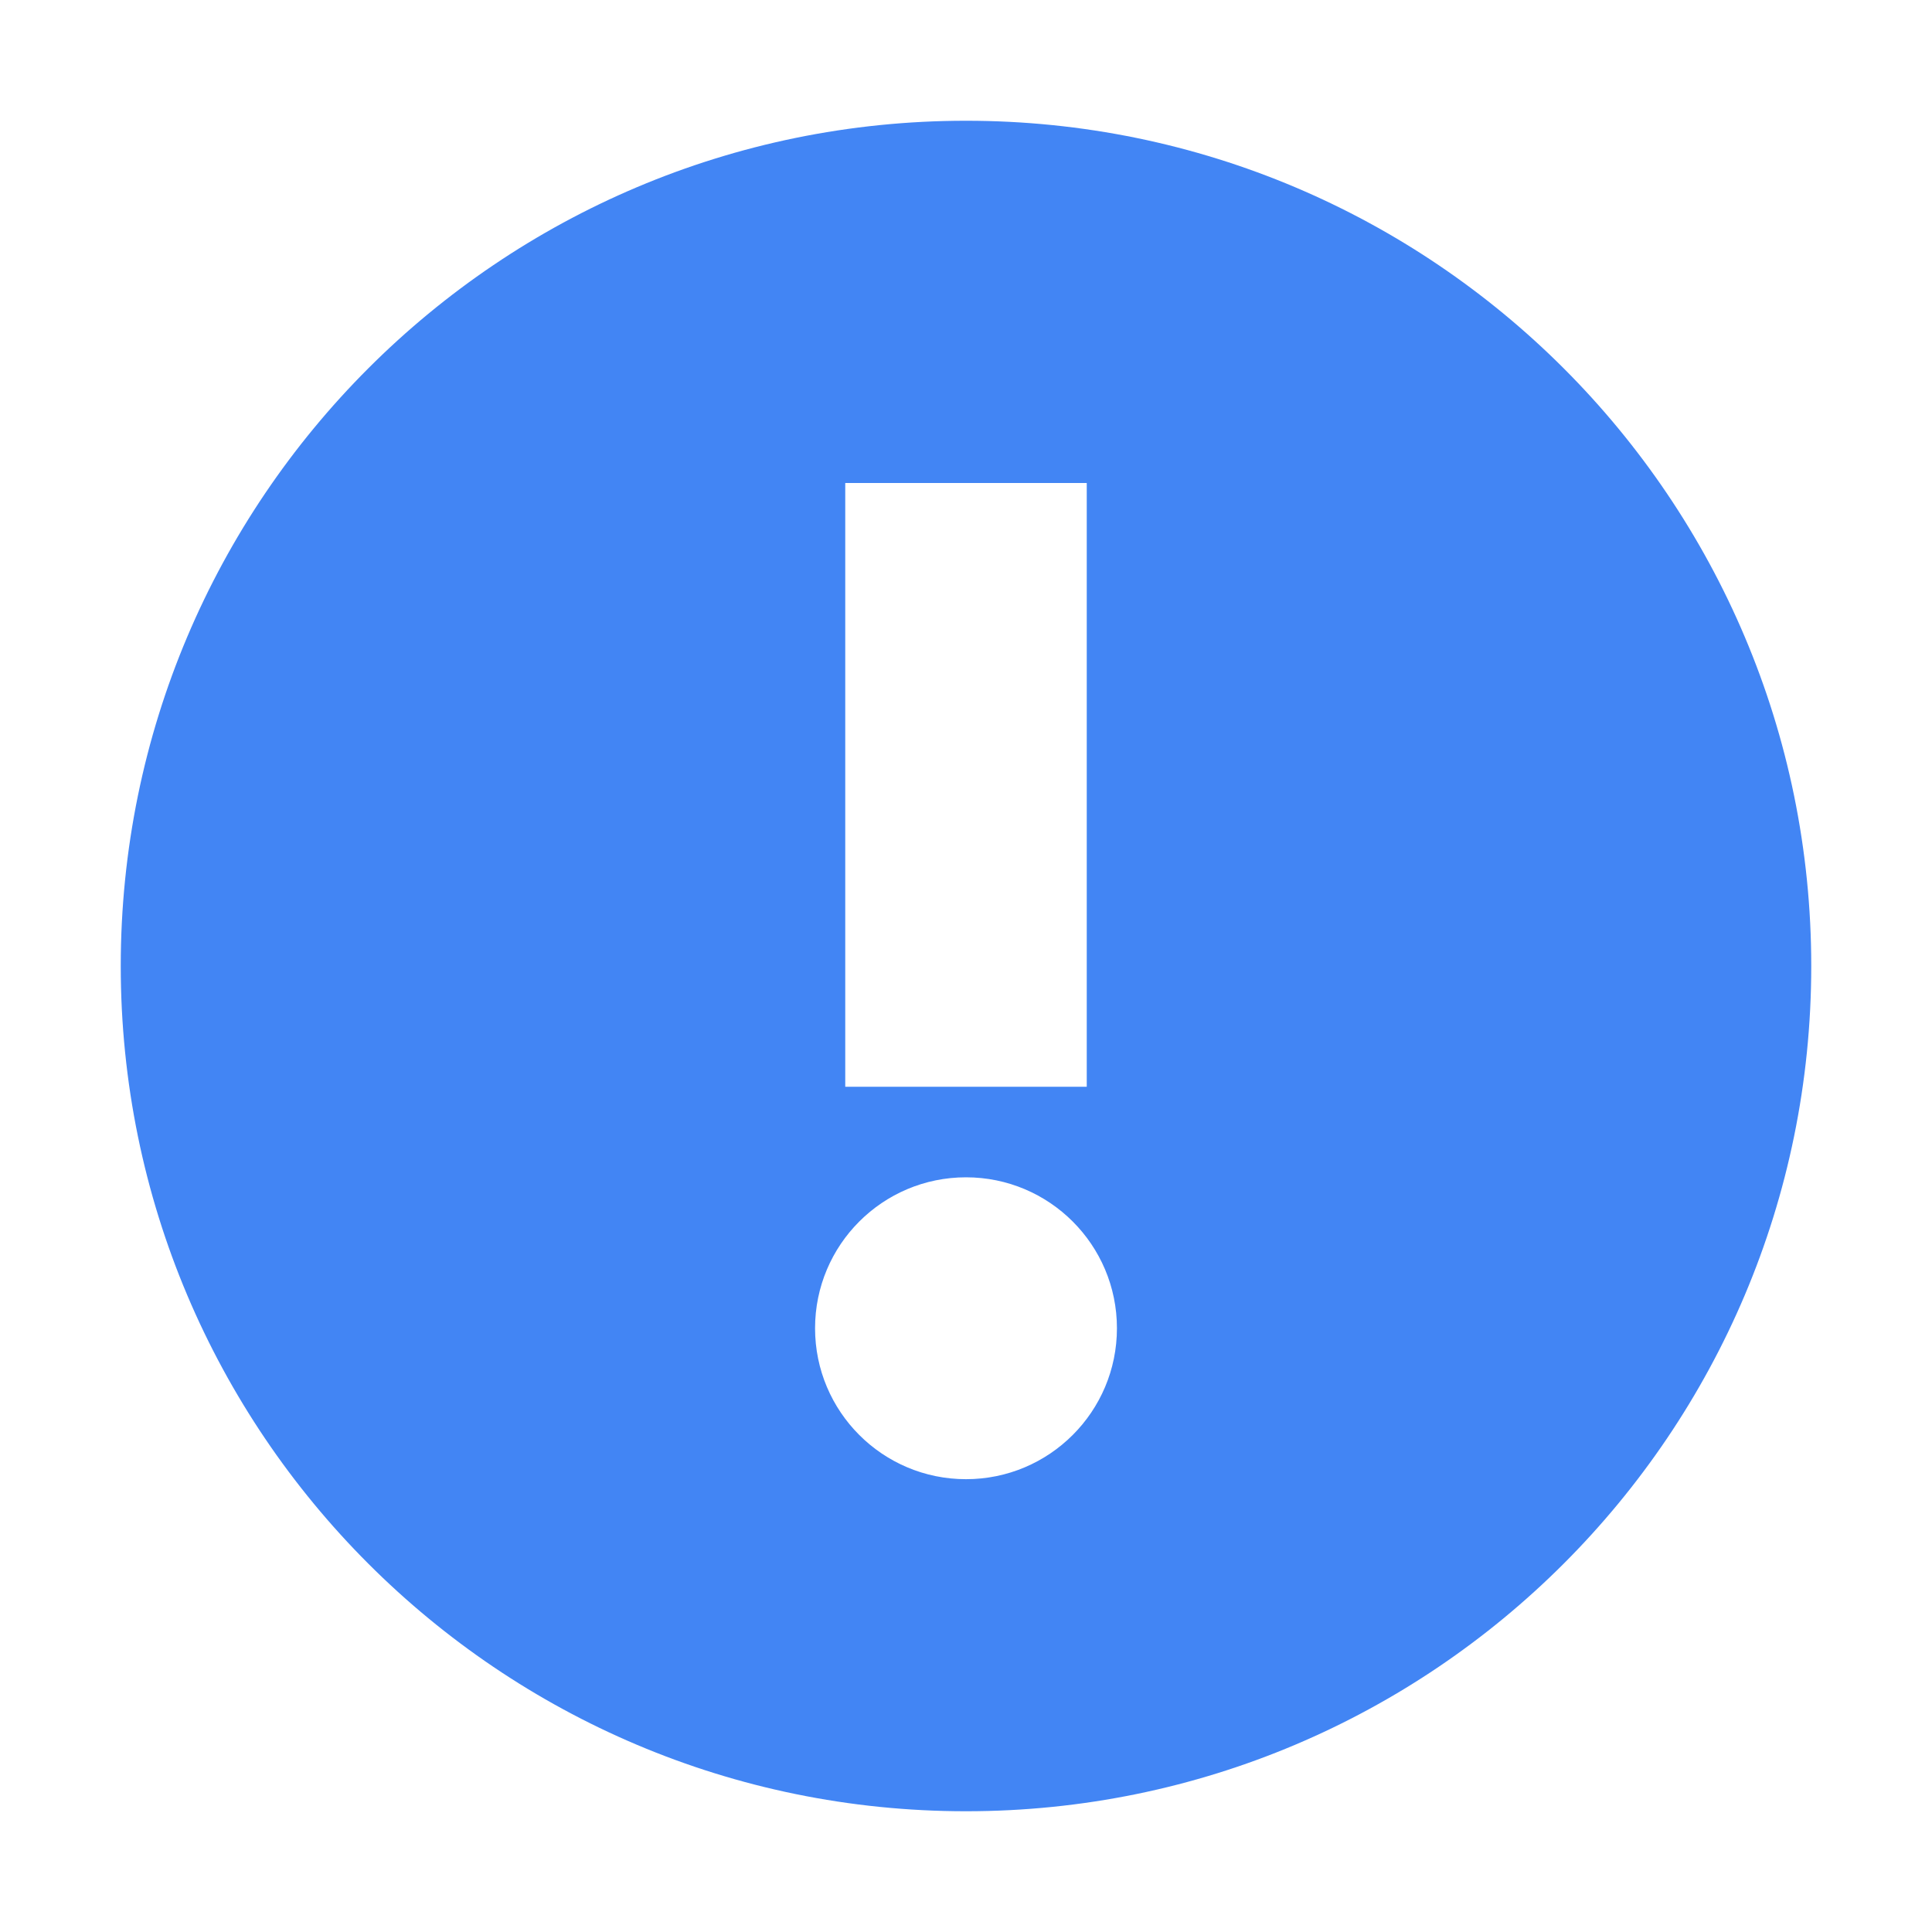
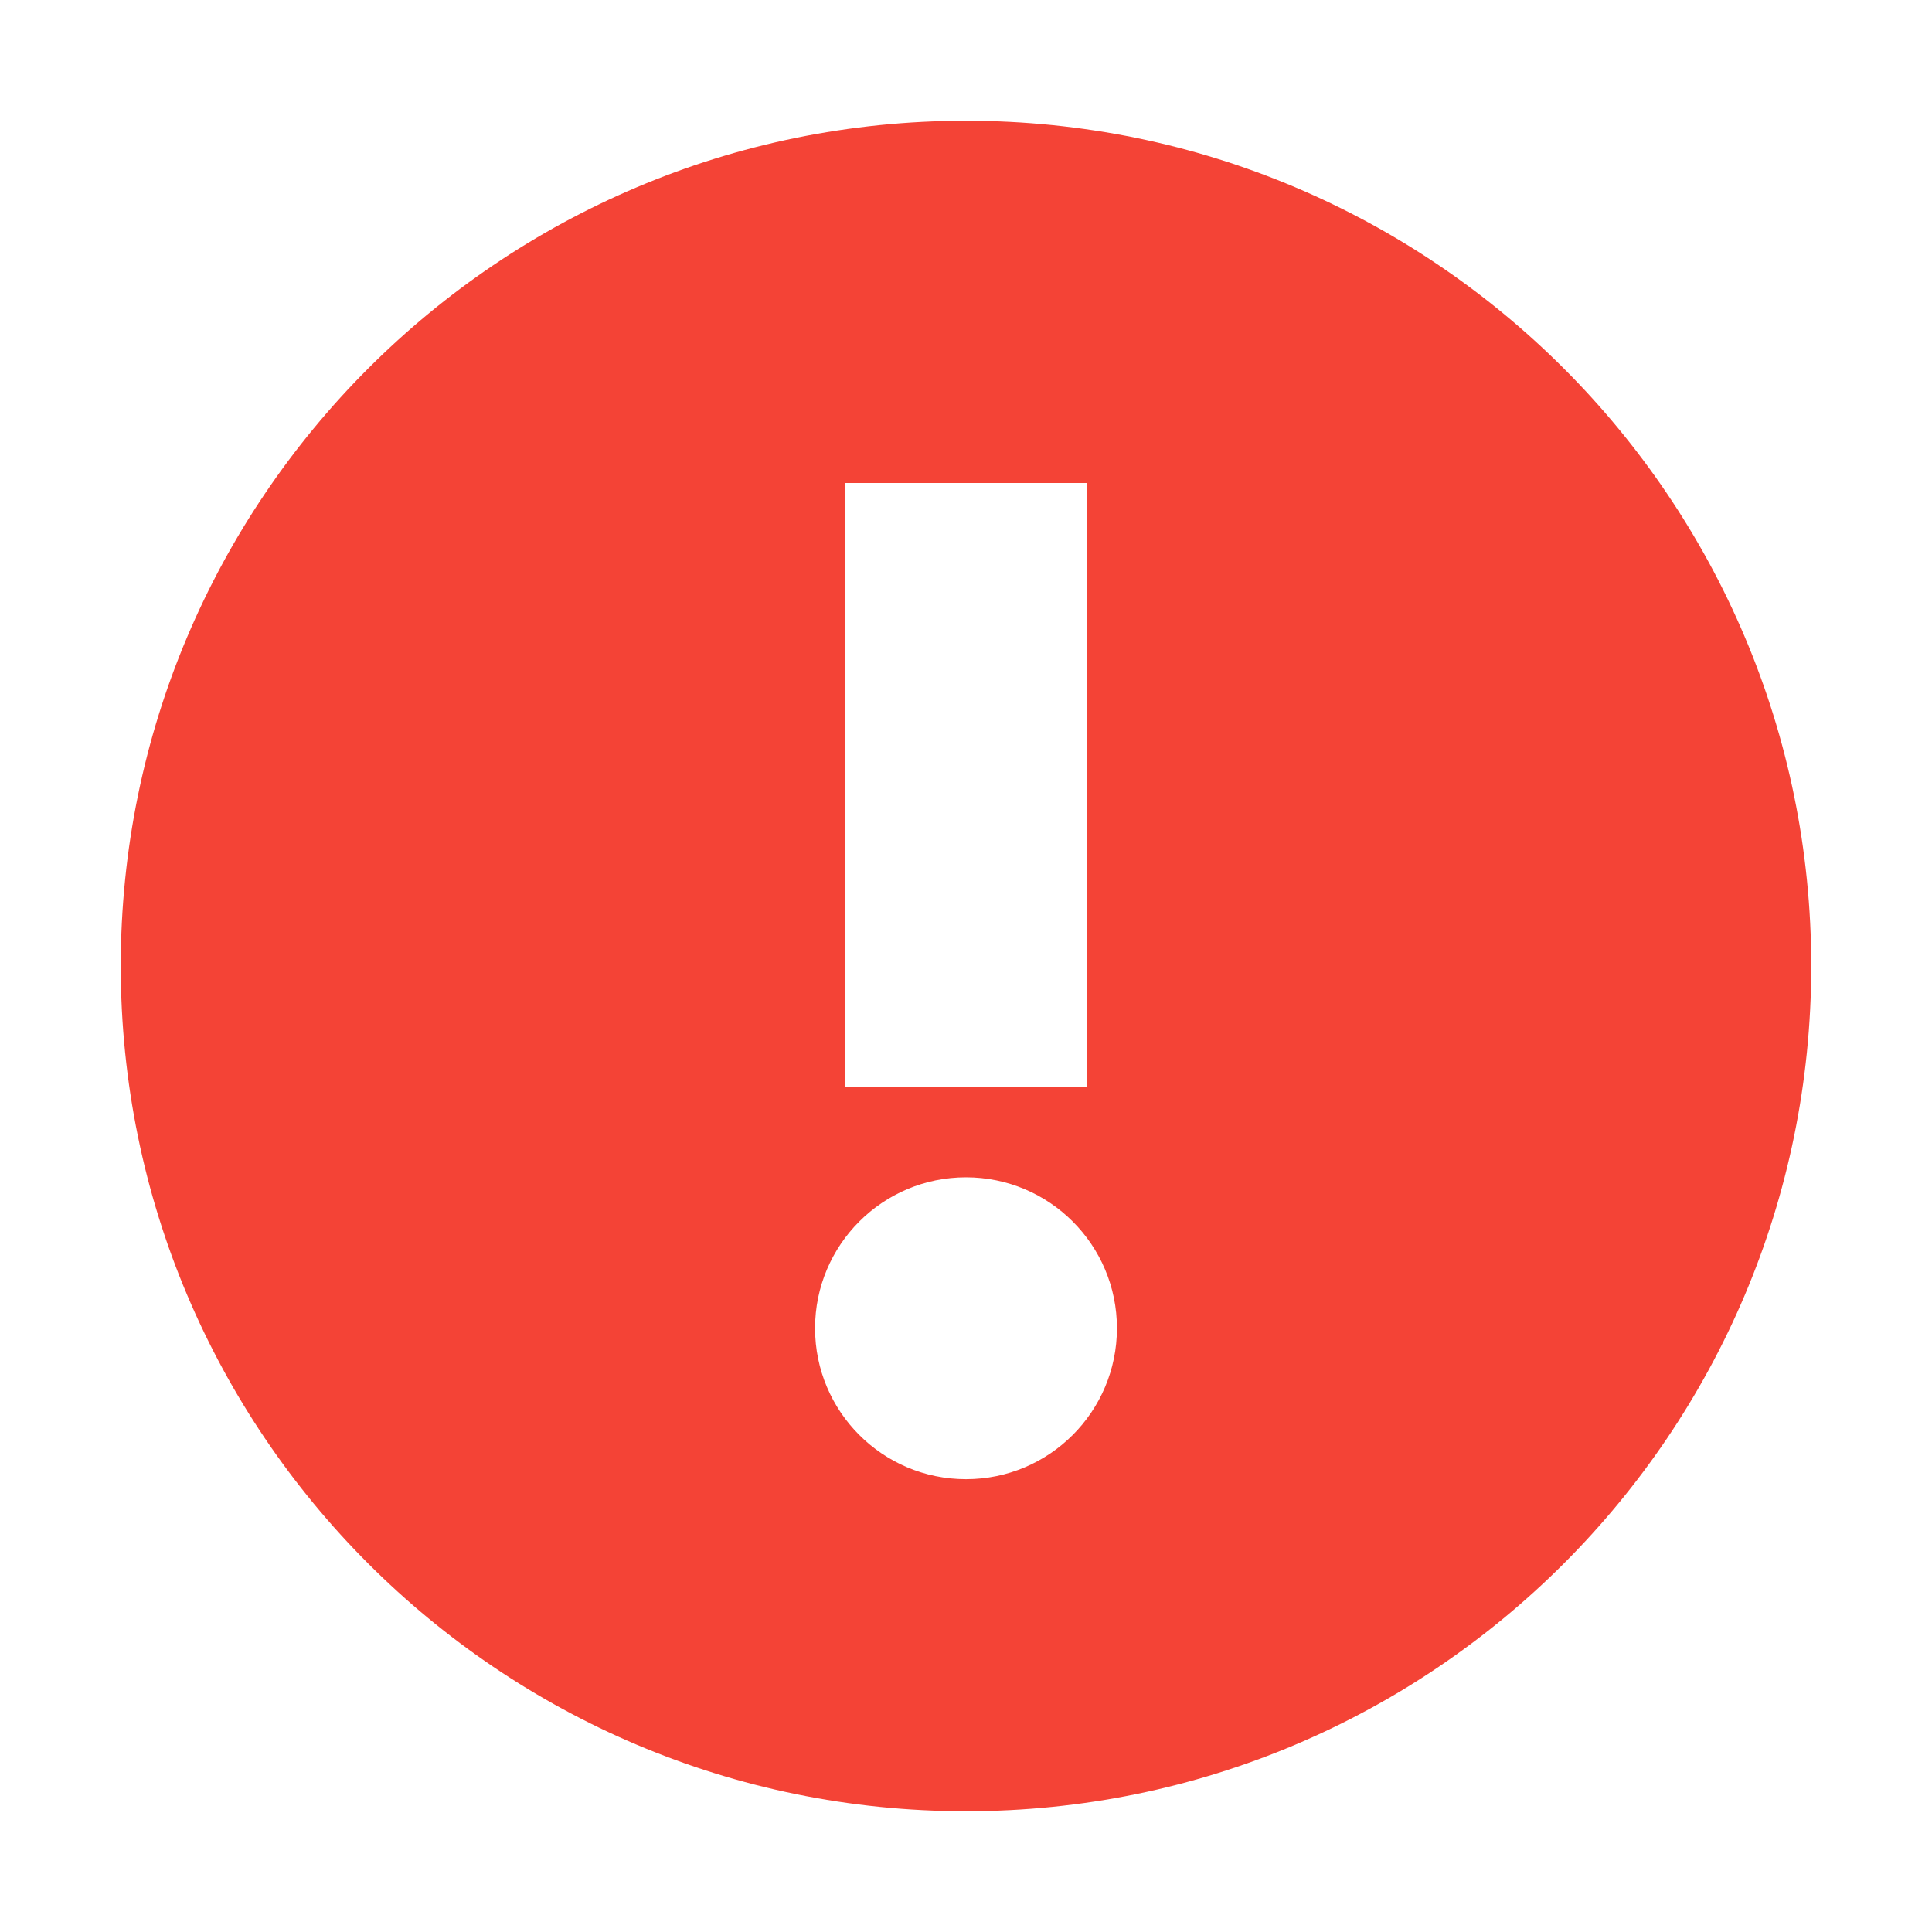
<svg xmlns="http://www.w3.org/2000/svg" width="16" height="16" version="1.1">
  <defs>
    <style id="current-color-scheme" type="text/css">
-    .ColorScheme-Text { color:#444444; } .ColorScheme-Highlight { color:#4285f4; }
+    .ColorScheme-Text { color:#444444; } .ColorScheme-NegativeText { color:#f44336; }
  </style>
  </defs>
-   <path style="fill:currentColor" class="ColorScheme-Highlight" d="M 8 1 A 7 7 0 0 0 1 8 A 7 7 0 0 0 8 15 A 7 7 0 0 0 15 8 A 7 7 0 0 0 8 1 z M 7 4 L 9 4 L 9 9 L 7 9 L 7 4 z M 8 9.75 A 1.25 1.25 0 0 1 9.25 11 A 1.25 1.25 0 0 1 8 12.25 A 1.25 1.25 0 0 1 6.75 11 A 1.25 1.25 0 0 1 8 9.75 z" />
+   <path style="fill:currentColor" class="ColorScheme-NegativeText" d="M 8 1 A 7 7 0 0 0 1 8 A 7 7 0 0 0 8 15 A 7 7 0 0 0 15 8 A 7 7 0 0 0 8 1 z M 7 4 L 9 4 L 9 9 L 7 9 L 7 4 z M 8 9.75 A 1.25 1.25 0 0 1 9.25 11 A 1.25 1.25 0 0 1 8 12.25 A 1.25 1.25 0 0 1 6.75 11 A 1.25 1.25 0 0 1 8 9.75 z" />
</svg>
